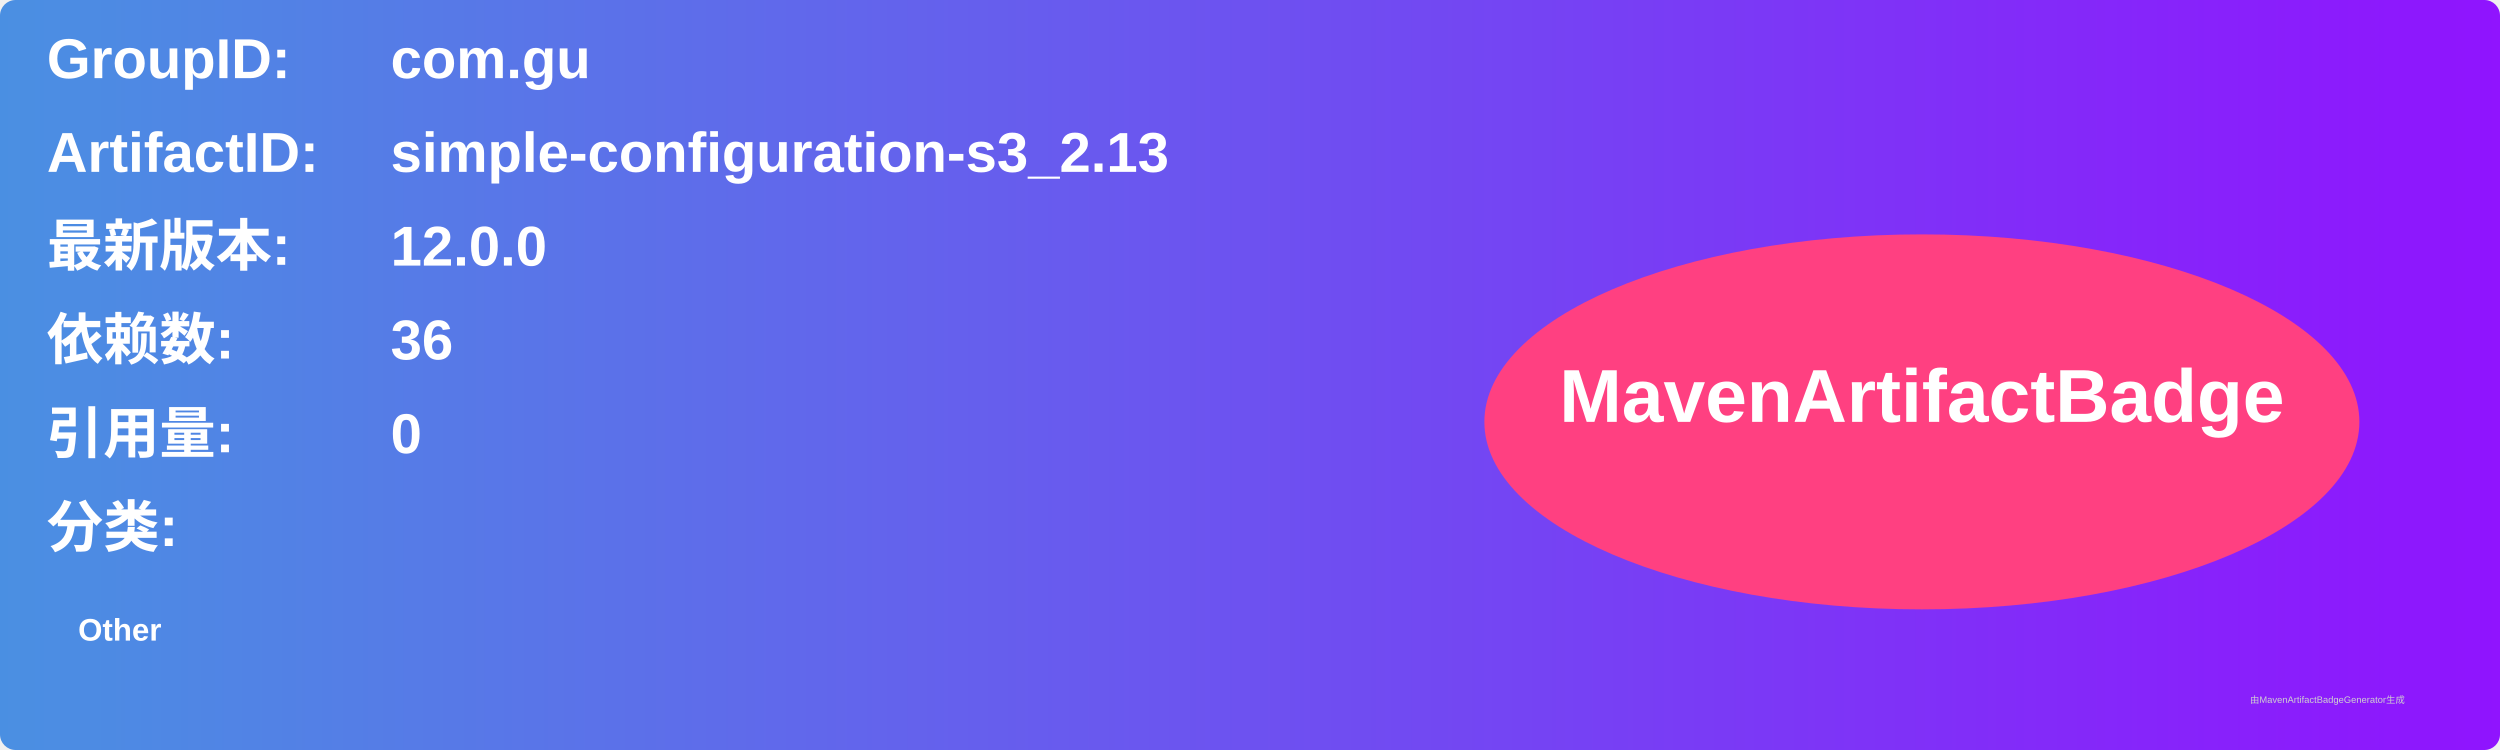
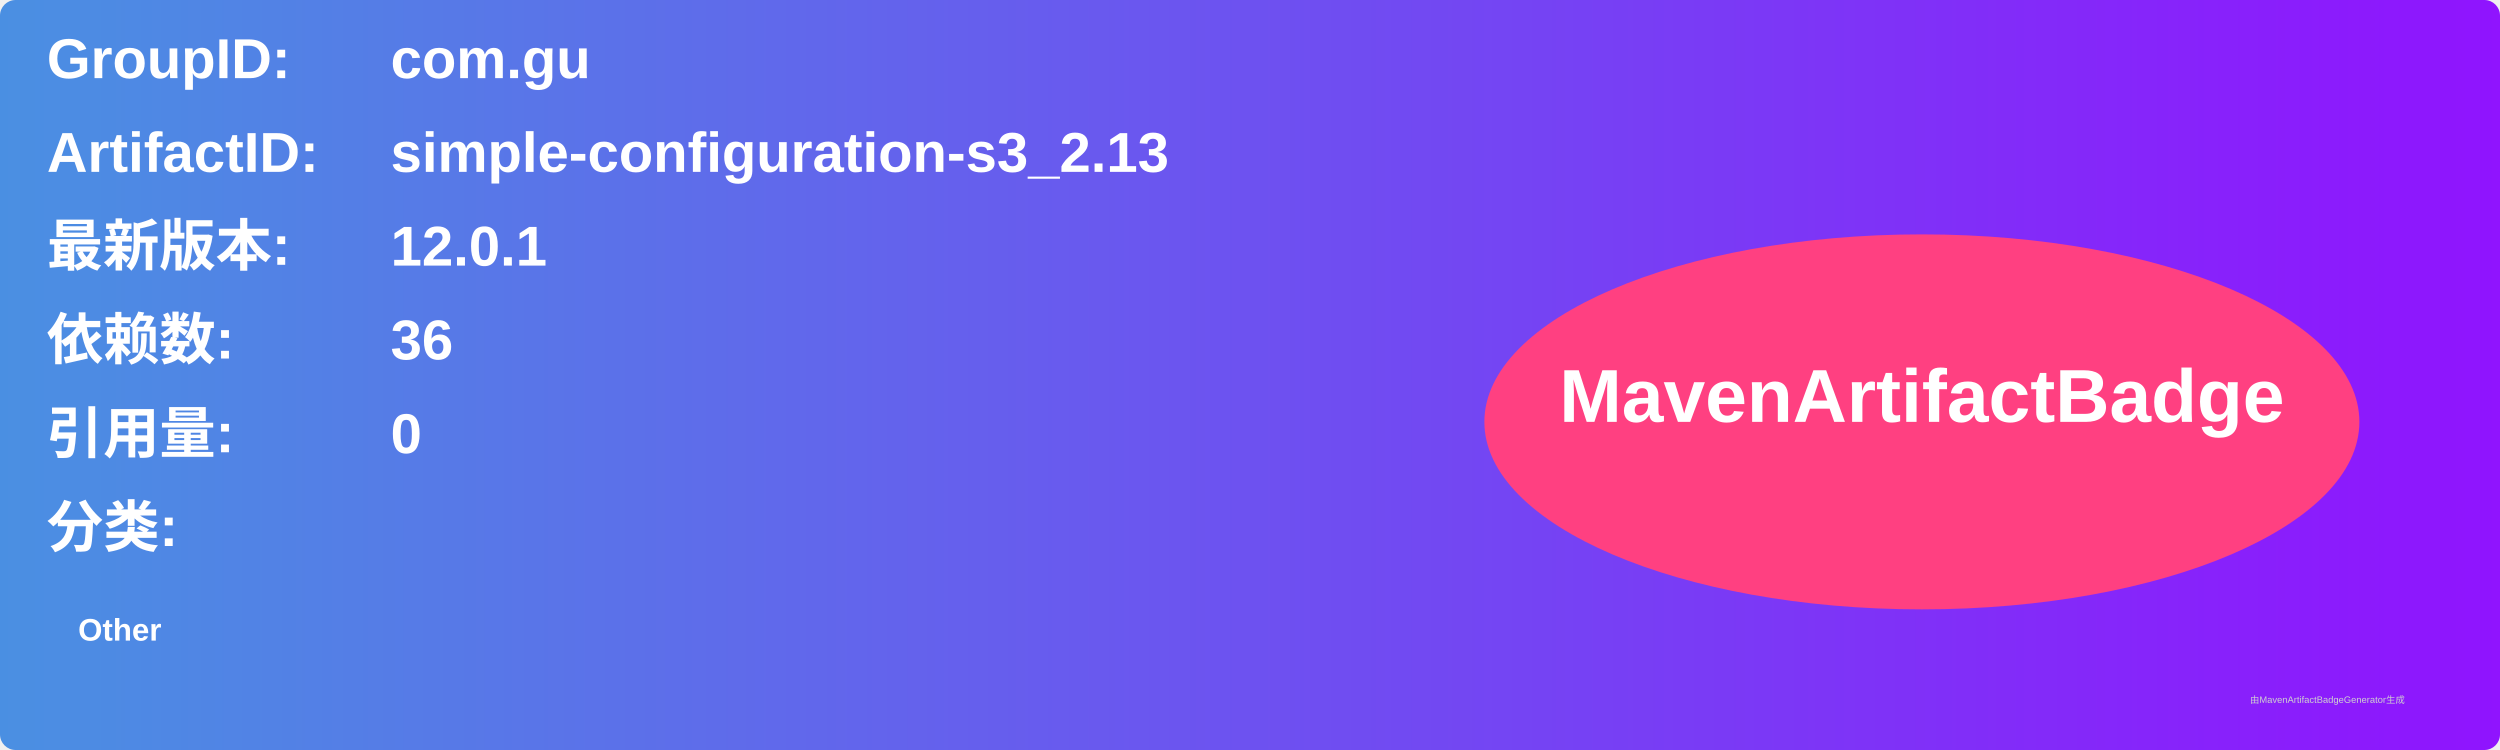
<svg xmlns="http://www.w3.org/2000/svg" width="800" height="240" viewBox="0 0 800 240">
  <linearGradient id="grad" x1="0%" y1="0%" x2="100%" y2="0%">
    <stop offset="0%" stop-color="#4a90e2" />
    <stop offset="100%" stop-color="#9013fe" />
  </linearGradient>
  <rect width="100%" height="100%" rx="5" ry="5" fill="url(#grad)" />
  <g transform="translate(15, 15)">
    <text x="0" y="10" font-family="Arial" font-size="18" fill="white" font-weight="bold" width="260">GroupID:</text>
    <text x="110" y="10" font-family="Arial" font-size="18" fill="white" font-weight="bold" width="460">com.gu</text>
    <text x="0" y="40" font-family="Arial" font-size="18" fill="white" font-weight="bold" width="260">ArtifactID:</text>
    <text x="110" y="40" font-family="Arial" font-size="18" fill="white" font-weight="bold" width="460">simple-configuration-s3_2.13</text>
    <text x="0" y="70" font-family="Arial" font-size="18" fill="white" font-weight="bold">最新版本:</text>
    <text x="110" y="70" font-family="Arial" font-size="18" fill="white" font-weight="bold">
-       <tspan font-weight="bold">12.0.0</tspan>
+       <tspan font-weight="bold">12.0.1</tspan>
    </text>
    <text x="0" y="100" font-family="Arial" font-size="18" fill="white" font-weight="bold">依赖数: </text>
    <text x="110" y="100" font-family="Arial" font-size="18" fill="white">
      <tspan font-weight="bold">36</tspan>
    </text>
    <text x="0" y="130" font-family="Arial" font-size="18" fill="white" font-weight="bold">引用量: </text>
    <text x="110" y="130" font-family="Arial" font-size="18" fill="white">
      <tspan font-weight="bold">0</tspan>
    </text>
    <text x="0" y="160" font-family="Arial" font-size="18" fill="white" font-weight="bold">分类:</text>
    <text x="10" y="190" font-family="Arial" font-size="10" fill="white">
      <tspan font-weight="bold">Other</tspan>
    </text>
    <ellipse cx="600" cy="120" rx="140" ry="60" fill="#ff4081" />
    <text x="600" y="120" text-anchor="middle" font-family="Arial" font-size="24" fill="white" font-weight="bold">MavenArtifactBadge</text>
  </g>
  <text x="720" y="225" font-family="Arial" font-size="3" fill="#d0d0d0">由MavenArtifactBadgeGenerator生成</text>
</svg>
